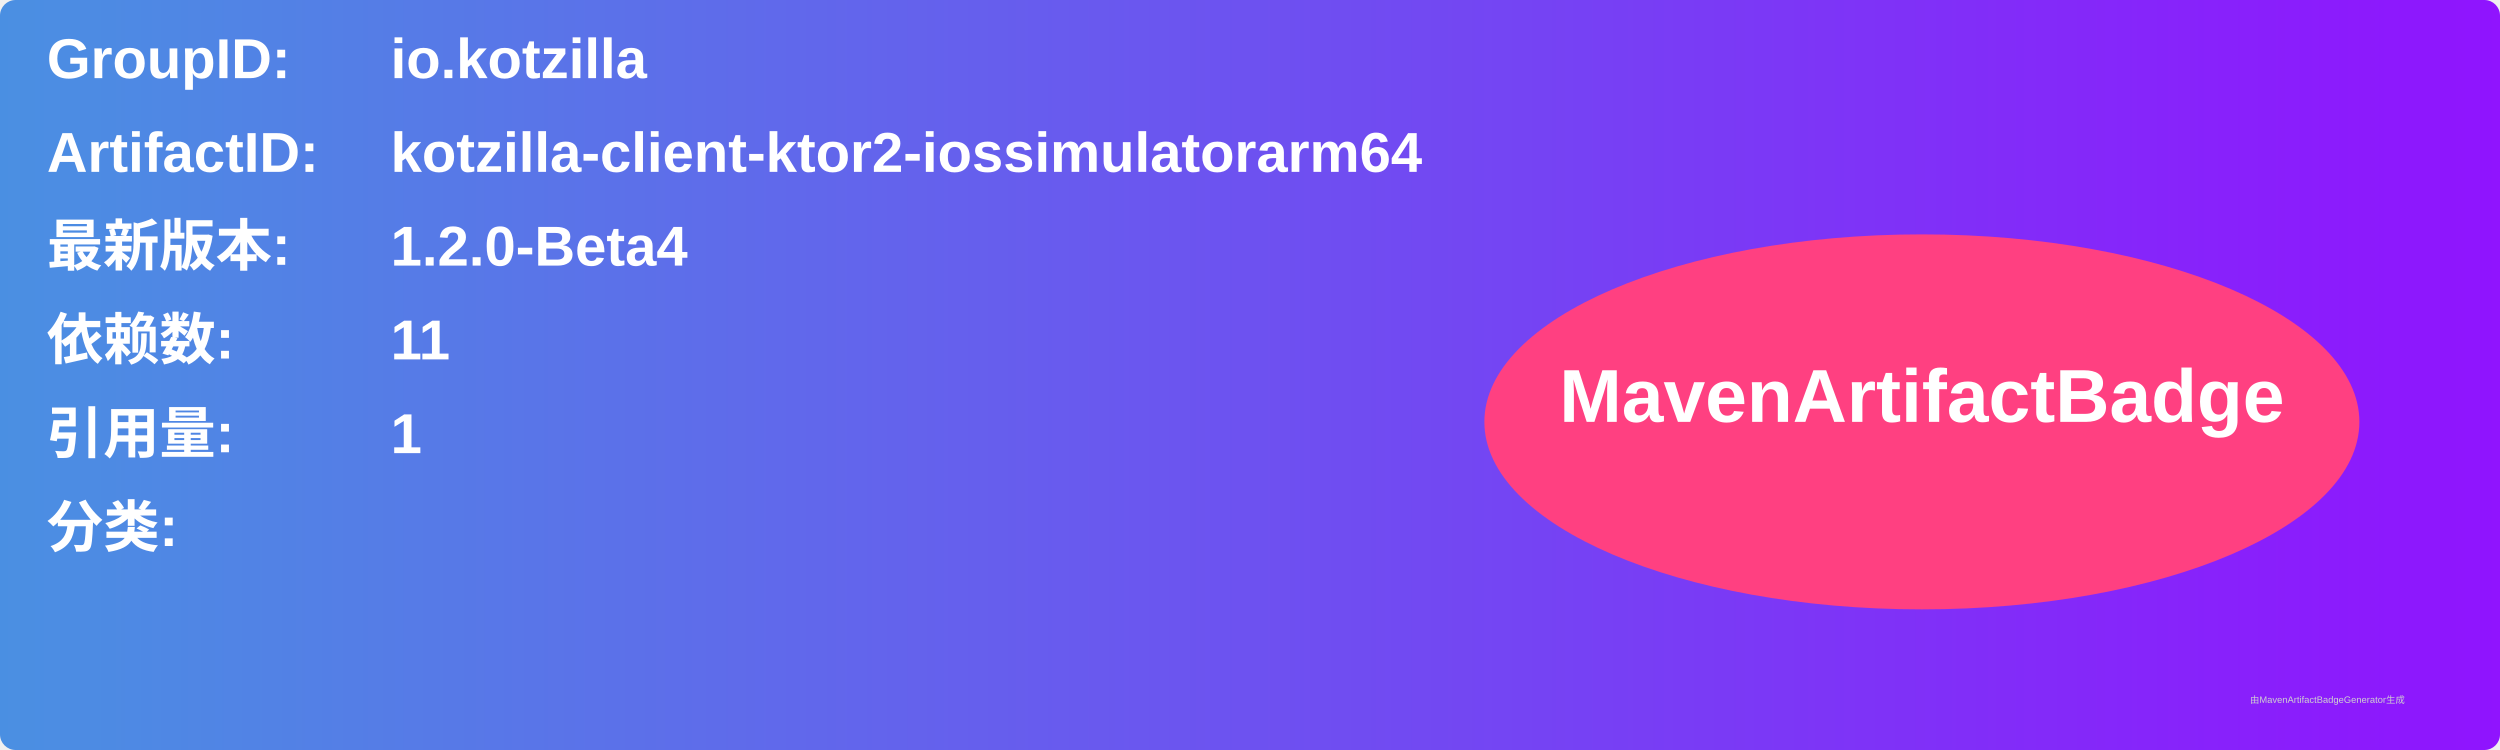
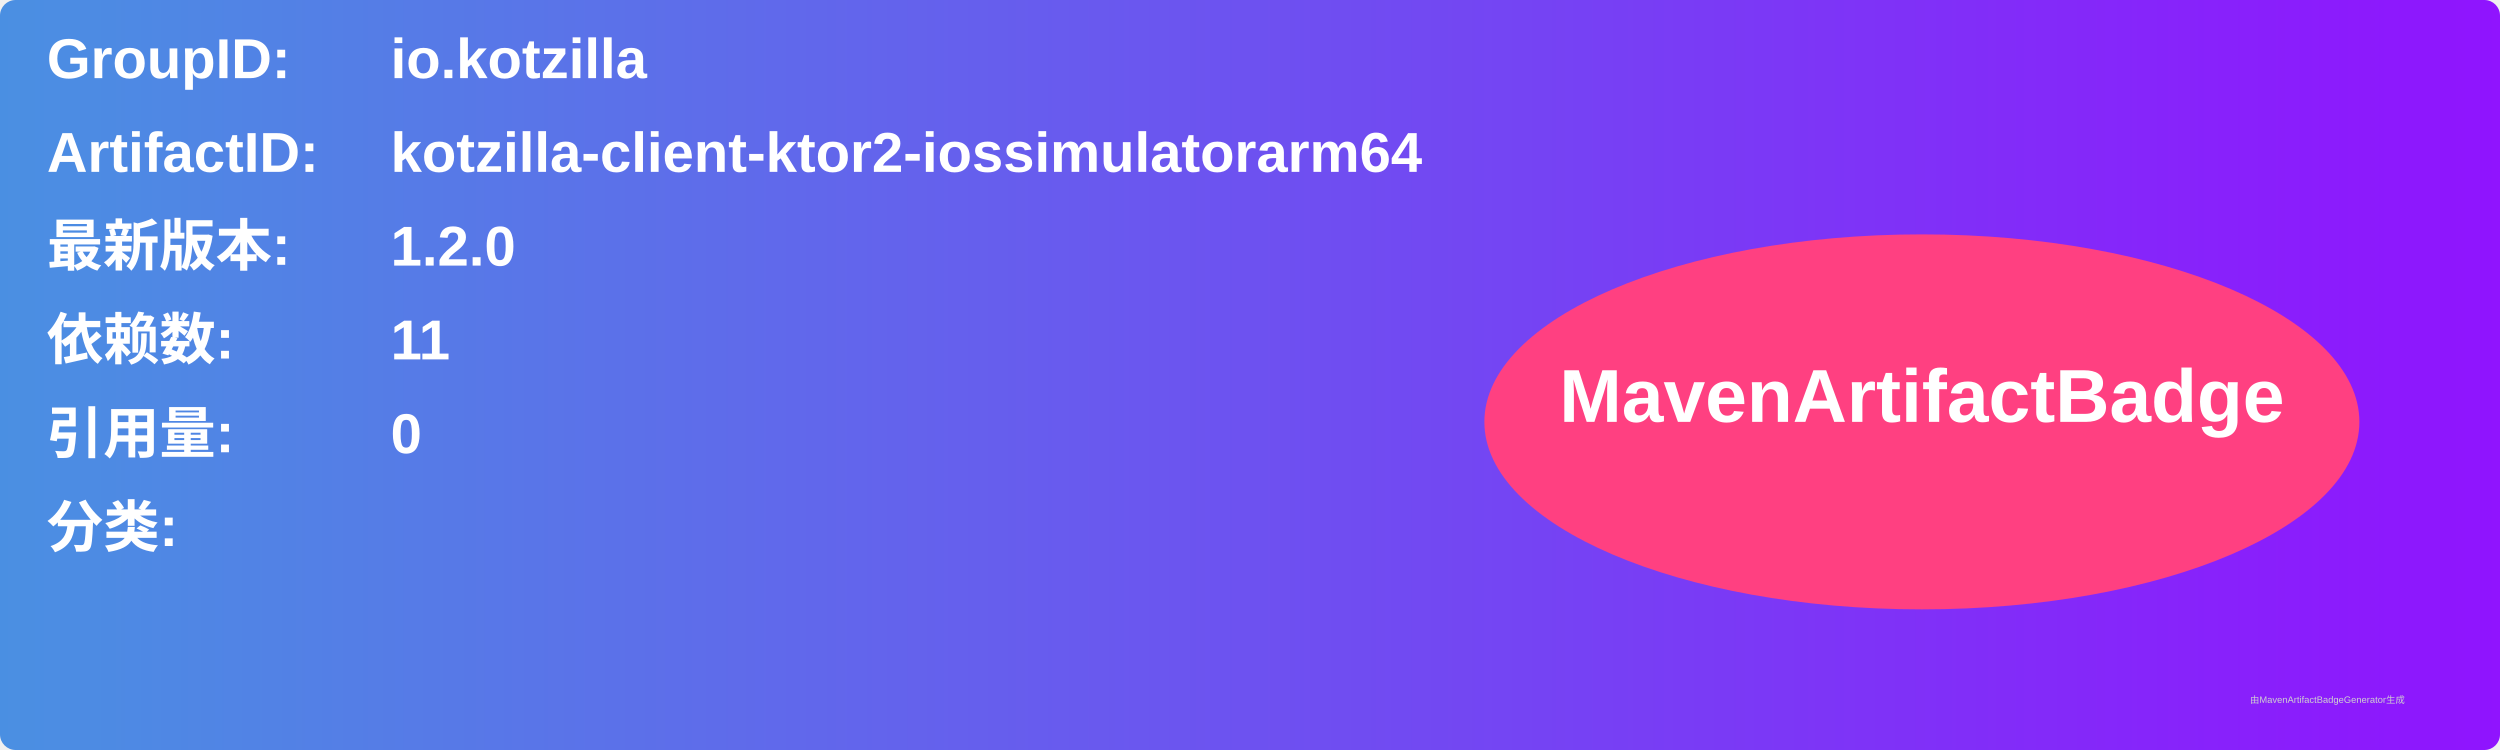
<svg xmlns="http://www.w3.org/2000/svg" width="800" height="240" viewBox="0 0 800 240">
  <linearGradient id="grad" x1="0%" y1="0%" x2="100%" y2="0%">
    <stop offset="0%" stop-color="#4a90e2" />
    <stop offset="100%" stop-color="#9013fe" />
  </linearGradient>
  <rect width="100%" height="100%" rx="5" ry="5" fill="url(#grad)" />
  <g transform="translate(15, 15)">
    <text x="0" y="10" font-family="Arial" font-size="18" fill="white" font-weight="bold" width="260">GroupID:</text>
    <text x="110" y="10" font-family="Arial" font-size="18" fill="white" font-weight="bold" width="460">io.kotzilla</text>
    <text x="0" y="40" font-family="Arial" font-size="18" fill="white" font-weight="bold" width="260">ArtifactID:</text>
    <text x="110" y="40" font-family="Arial" font-size="18" fill="white" font-weight="bold" width="460">kotzilla-client-ktor2-iossimulatorarm64</text>
    <text x="0" y="70" font-family="Arial" font-size="18" fill="white" font-weight="bold">最新版本:</text>
    <text x="110" y="70" font-family="Arial" font-size="18" fill="white" font-weight="bold">
-       <tspan font-weight="bold">1.2.0-Beta4</tspan>
+       <tspan font-weight="bold">1.2.0</tspan>
    </text>
    <text x="0" y="100" font-family="Arial" font-size="18" fill="white" font-weight="bold">依赖数: </text>
    <text x="110" y="100" font-family="Arial" font-size="18" fill="white">
      <tspan font-weight="bold">11</tspan>
    </text>
    <text x="0" y="130" font-family="Arial" font-size="18" fill="white" font-weight="bold">引用量: </text>
    <text x="110" y="130" font-family="Arial" font-size="18" fill="white">
-       <tspan font-weight="bold">1</tspan>
+       <tspan font-weight="bold">0</tspan>
    </text>
    <text x="0" y="160" font-family="Arial" font-size="18" fill="white" font-weight="bold">分类:</text>
    <text x="10" y="190" font-family="Arial" font-size="10" fill="white">
      <tspan font-weight="bold" />
    </text>
    <ellipse cx="600" cy="120" rx="140" ry="60" fill="#ff4081" />
    <text x="600" y="120" text-anchor="middle" font-family="Arial" font-size="24" fill="white" font-weight="bold">MavenArtifactBadge</text>
  </g>
  <text x="720" y="225" font-family="Arial" font-size="3" fill="#d0d0d0">由MavenArtifactBadgeGenerator生成</text>
</svg>
